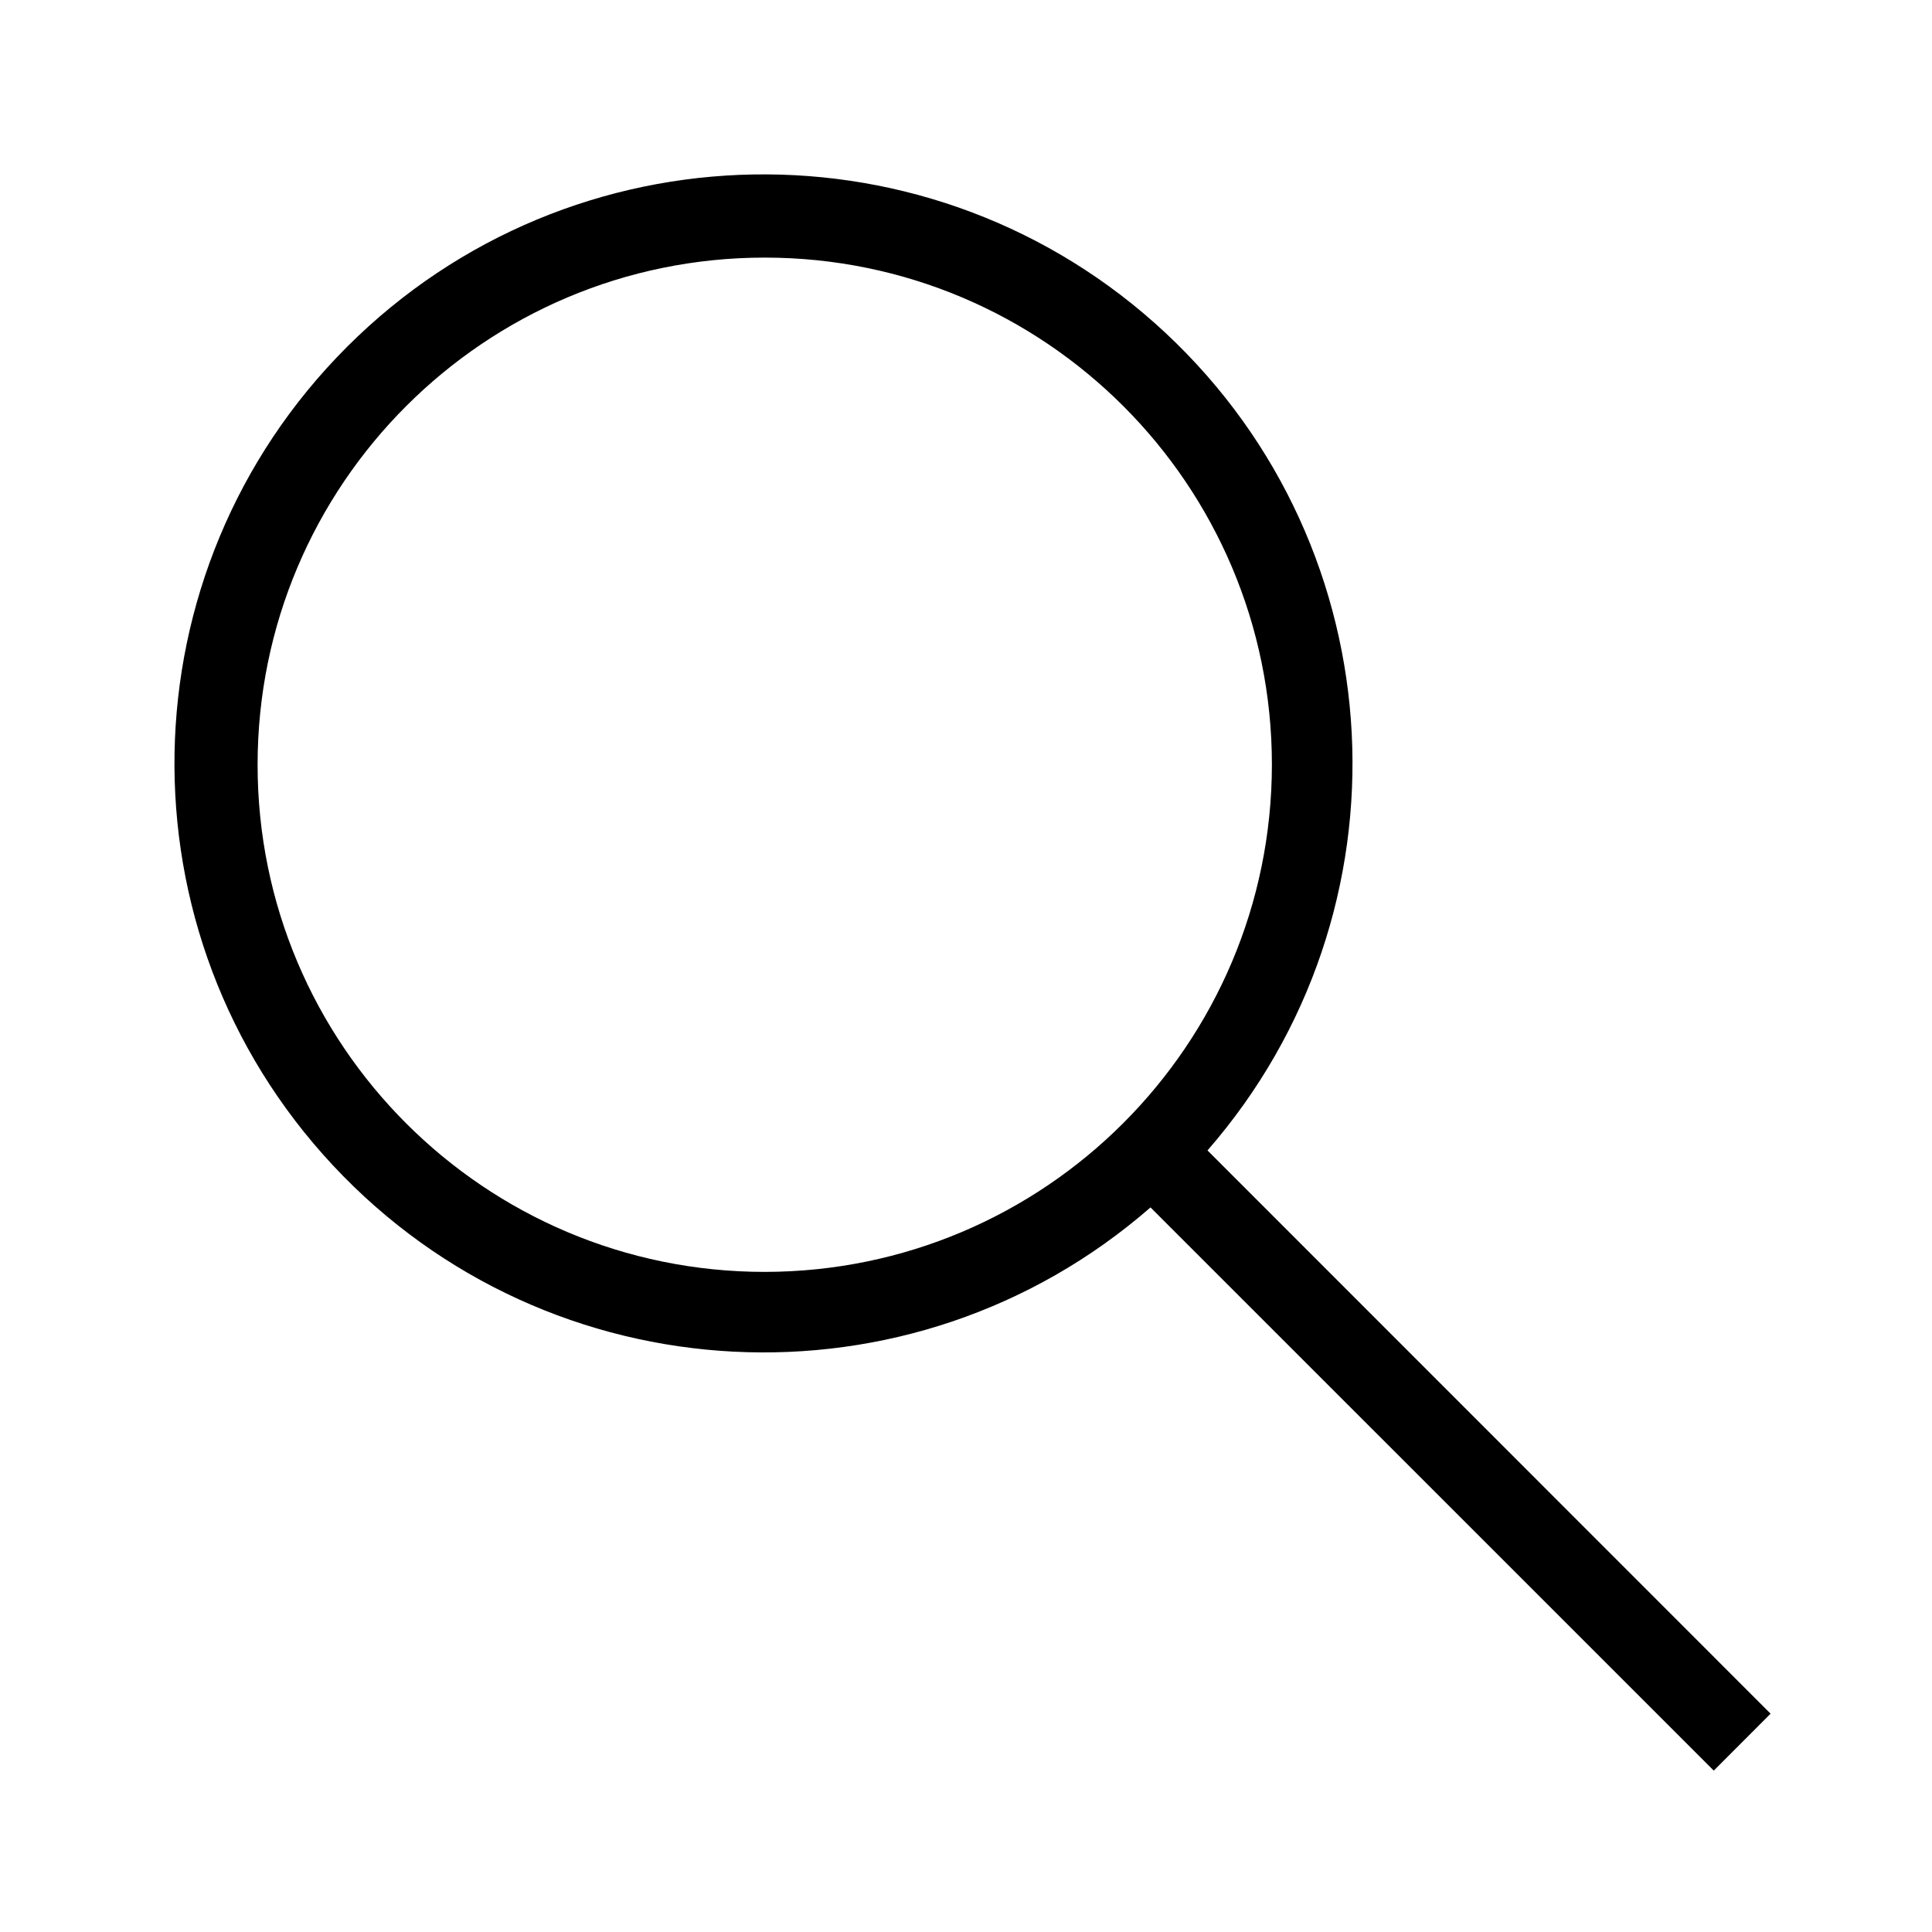
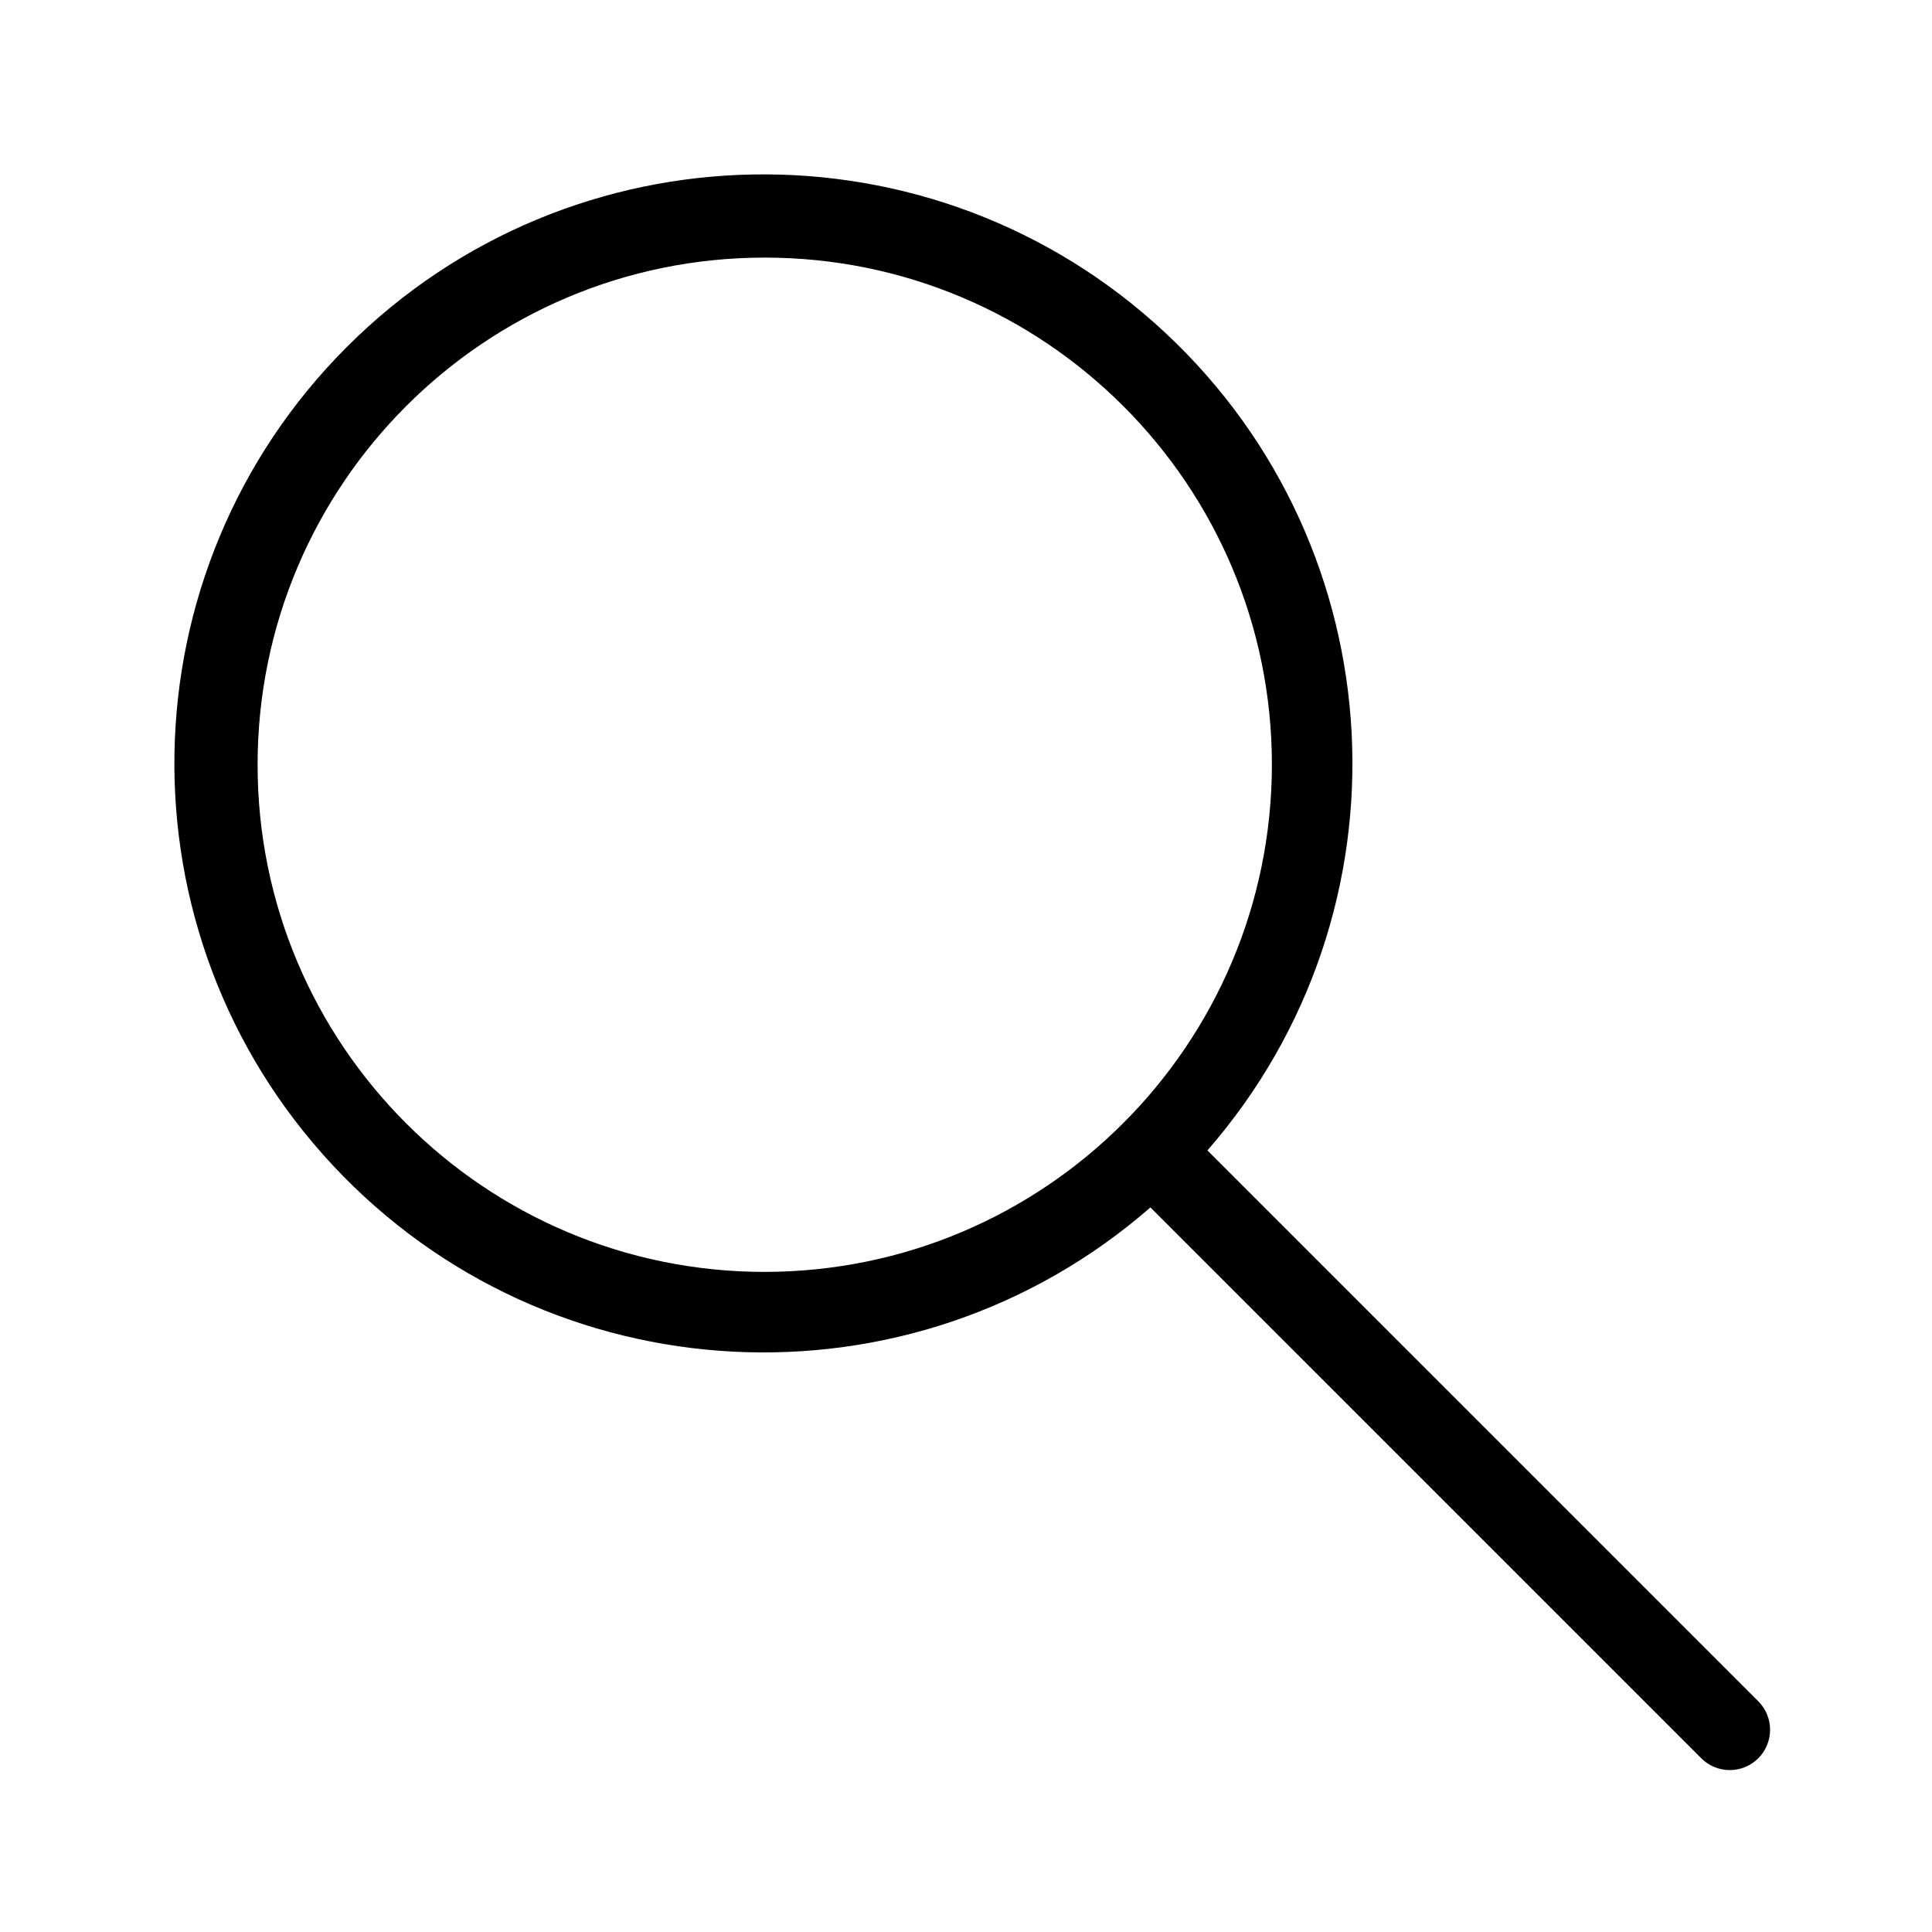
- <svg xmlns="http://www.w3.org/2000/svg" viewBox="0 0 24 24">
-   <path d="M21.995 21.288L15 14.291a7.317 7.317 0 1 0-.708.708l6.997 6.996zM9.5 15.8a6.3 6.3 0 1 1 6.3-6.3 6.307 6.307 0 0 1-6.3 6.3z" />
+ <svg xmlns="http://www.w3.org/2000/svg" id="icons" viewBox="0 0 24 24">
+   <path d="M21.842 21.134l-6.843-6.843a7.317 7.317 0 1 0-.708.708l6.843 6.843a.5.5 0 1 0 .708-.708zM9.5 15.8a6.3 6.3 0 1 1 6.3-6.3 6.307 6.307 0 0 1-6.3 6.3z" />
  <path fill="none" d="M0 0h24v24H0z" />
</svg>
